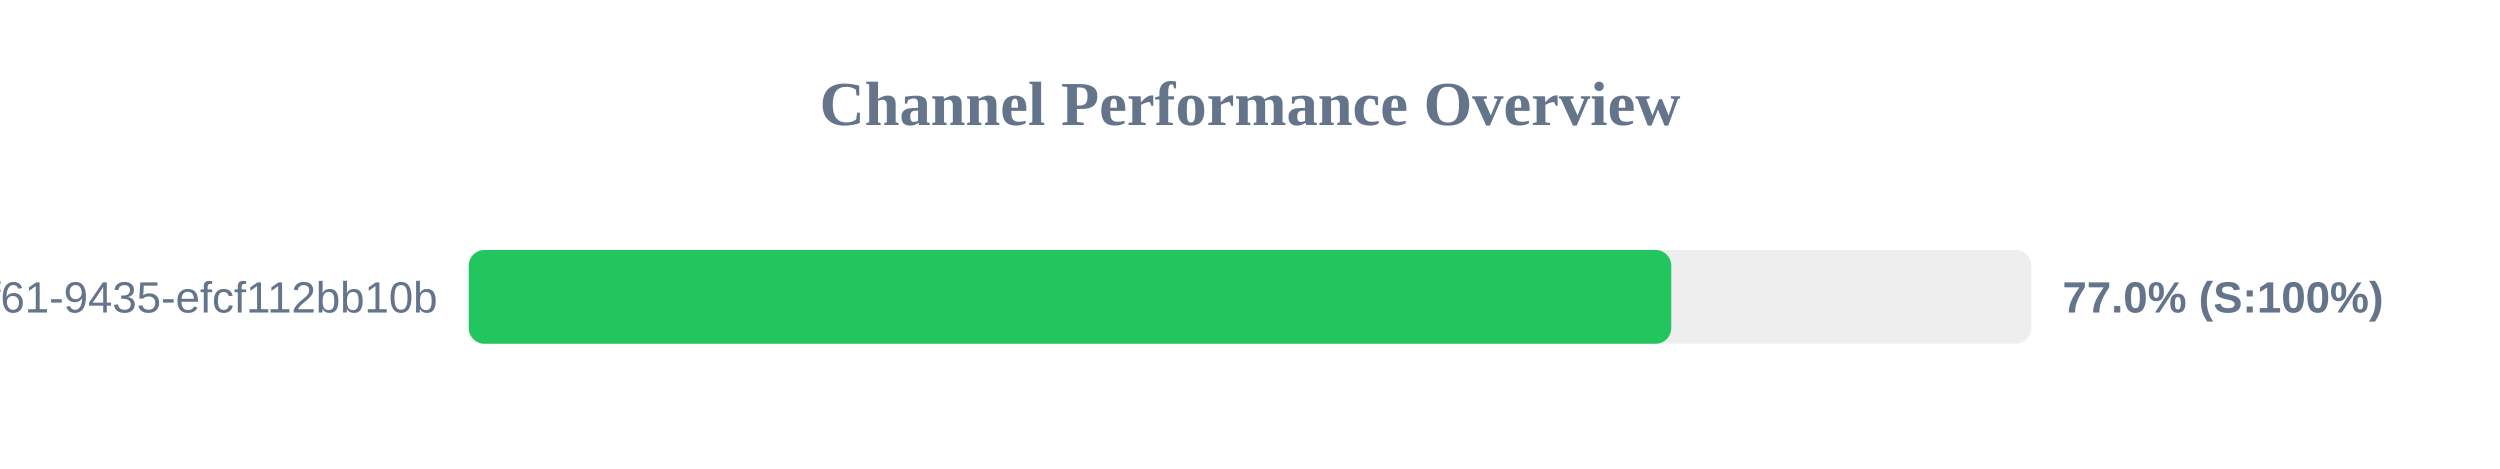
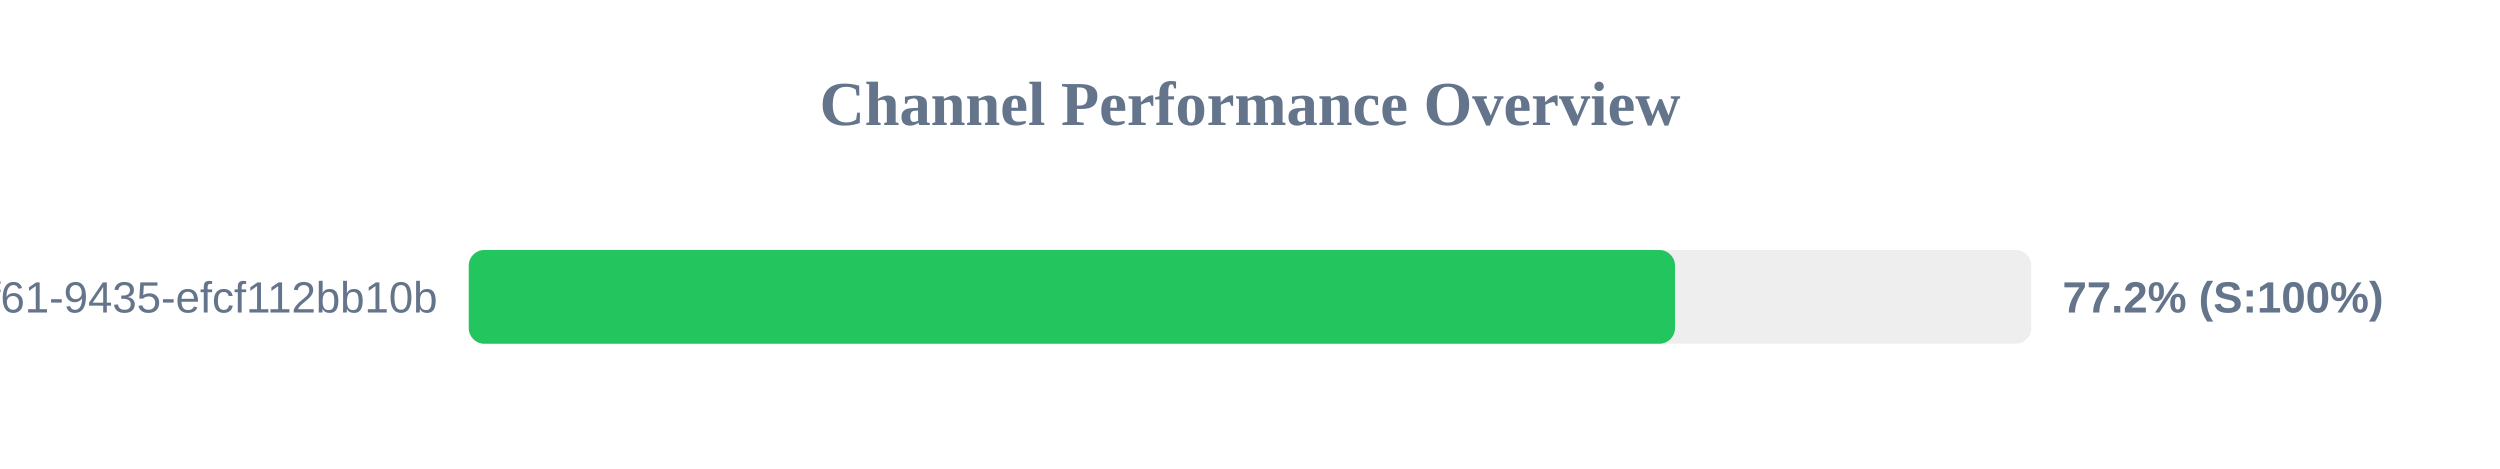
<svg xmlns="http://www.w3.org/2000/svg" width="800" height="150" version="1.1">
  <style>
        .row { font: 14px Arial; fill: #64748b; }
        .score { font: bold 14px Arial; fill: #64748b; }
    </style>
  <text x="400" y="40" text-anchor="middle" font-size="20px" font-weight="bold" fill="#64748b">Channel Performance Overview</text>
  <rect x="150" y="80" width="500" height="30" fill="#eee" rx="5" />
-   <rect x="150" y="80" width="384.8" height="30" fill="#22c55e" rx="5" />
+   <rect x="150" y="80" width="386.0" height="30" fill="#22c55e" rx="5" />
  <text x="140" y="100" text-anchor="end" class="row">?uuid=07c122ad-50b2-4f61-9435-efcf112bb10b</text>
-   <text x="660" y="100" text-anchor="start" class="score">77.0% (S:100%)</text>
+   <text x="660" y="100" text-anchor="start" class="score">77.2% (S:100%)</text>
</svg>
